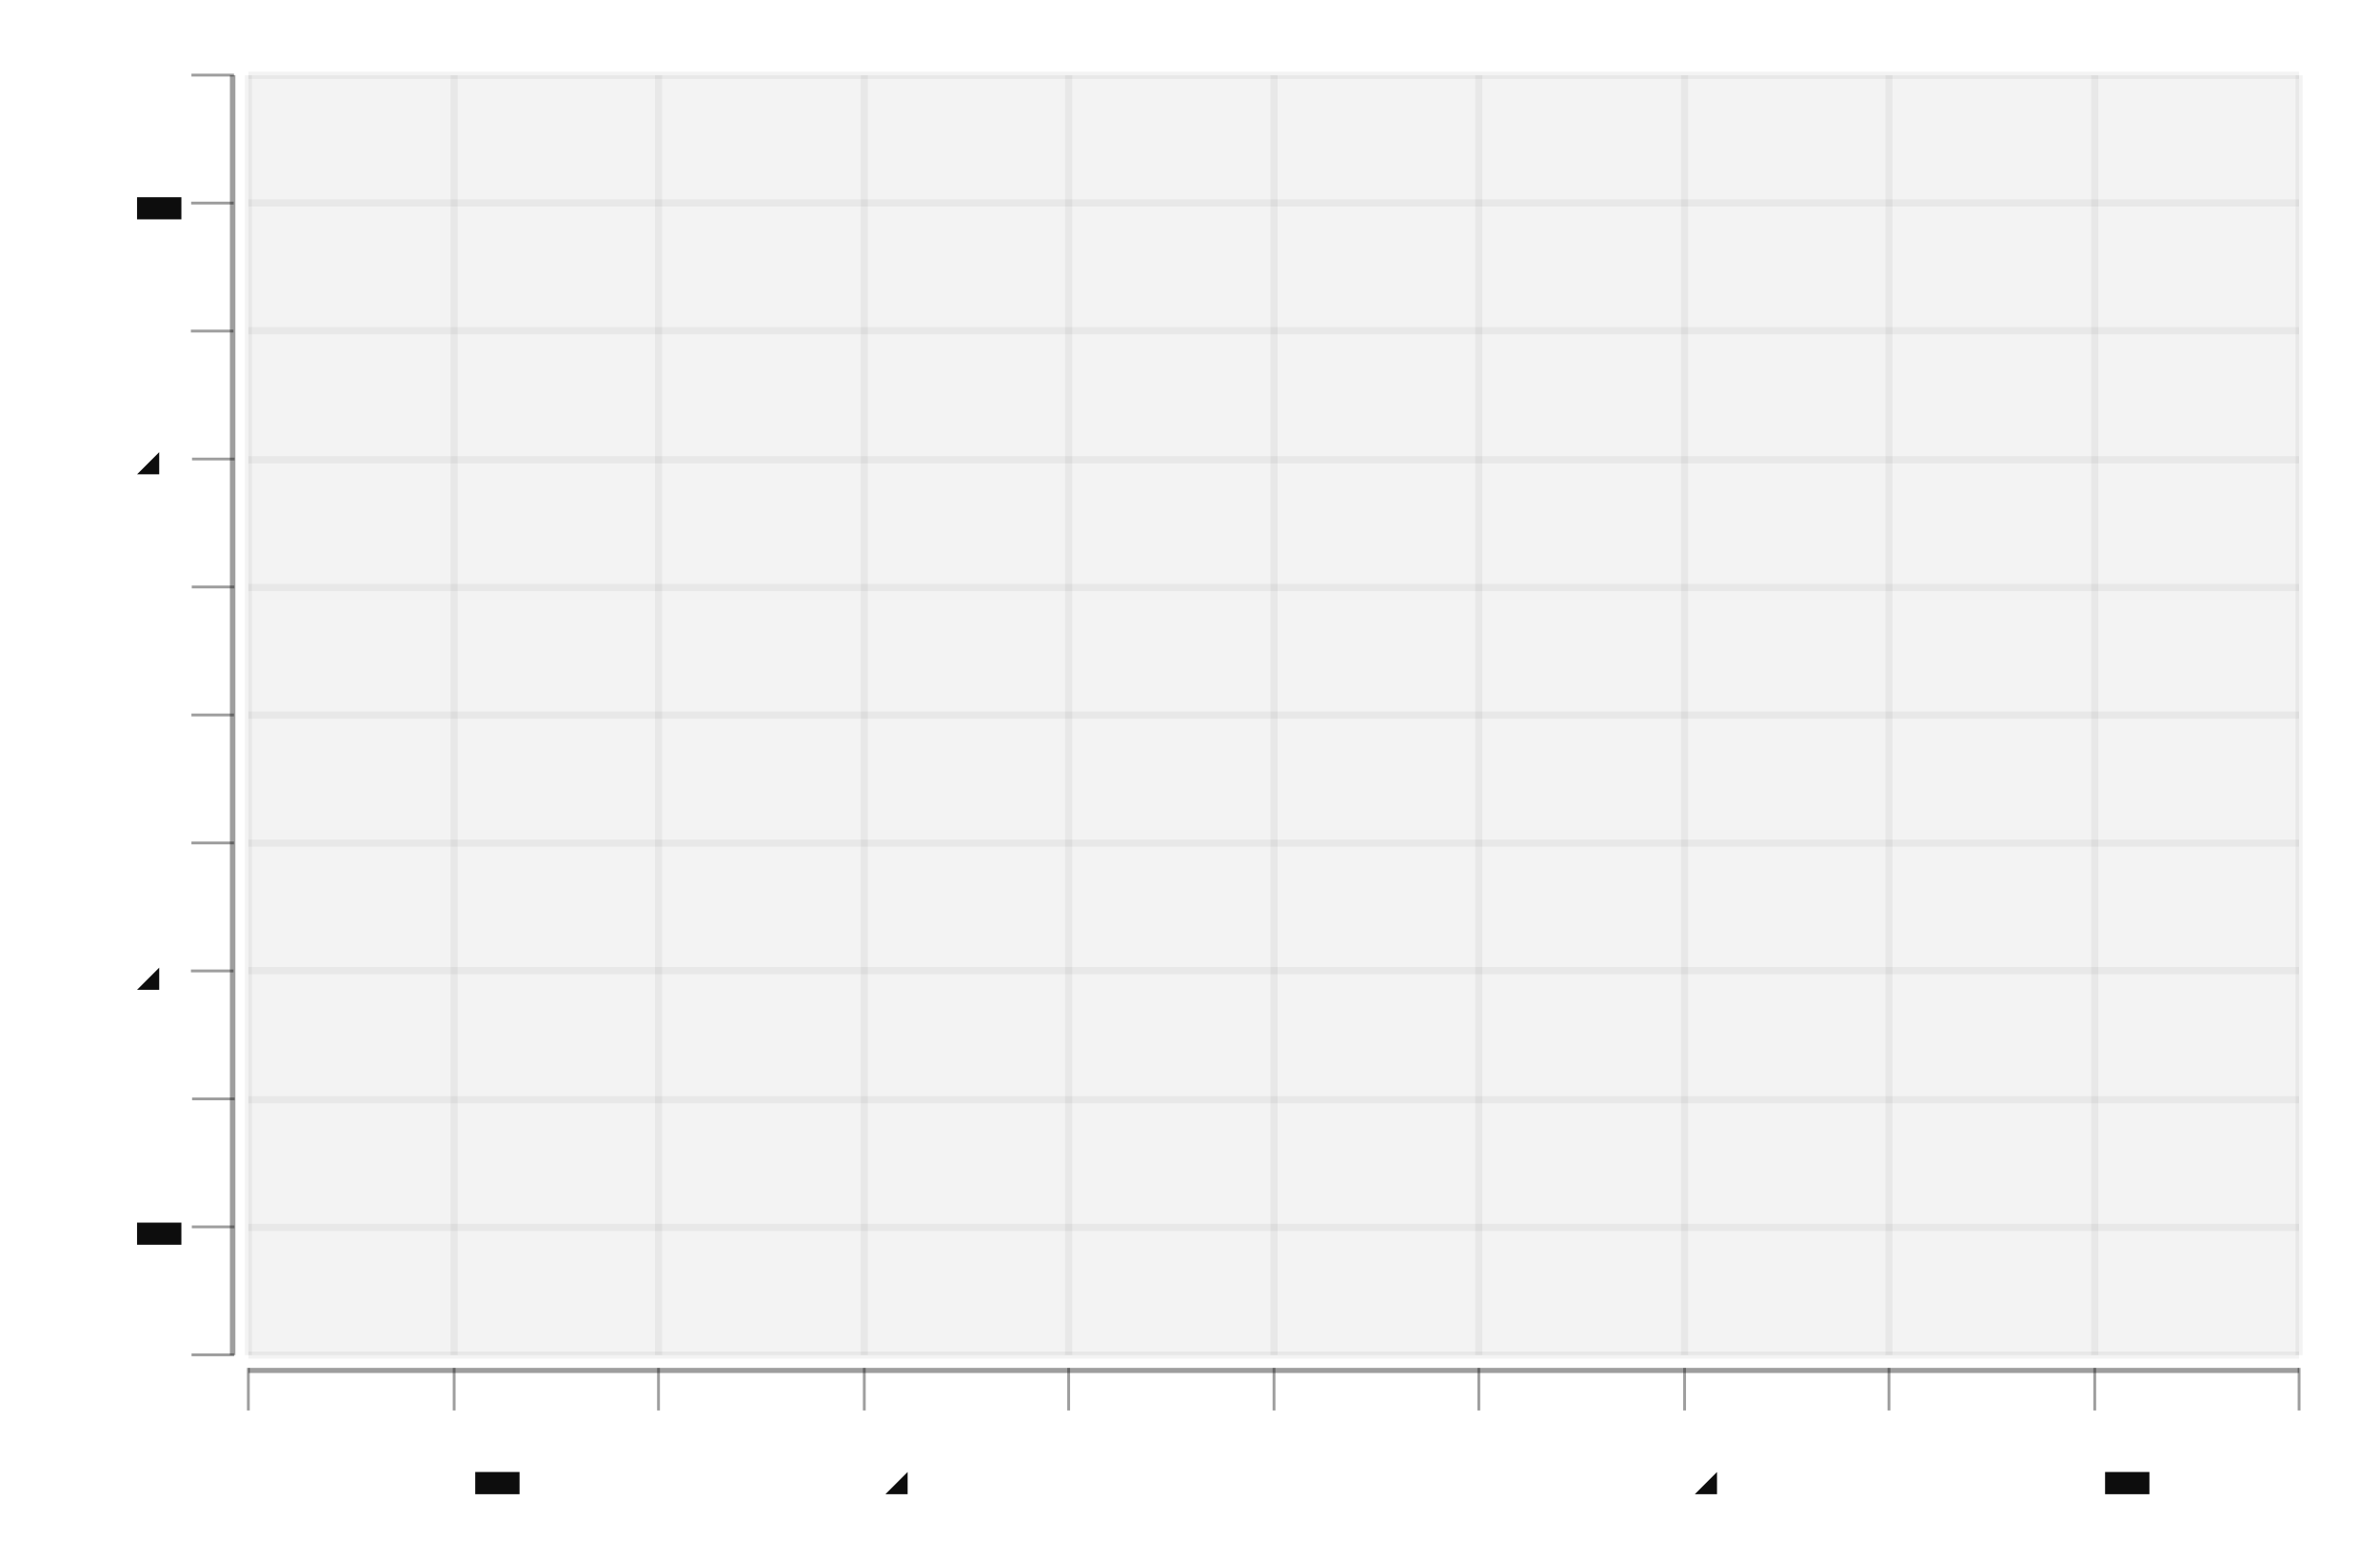
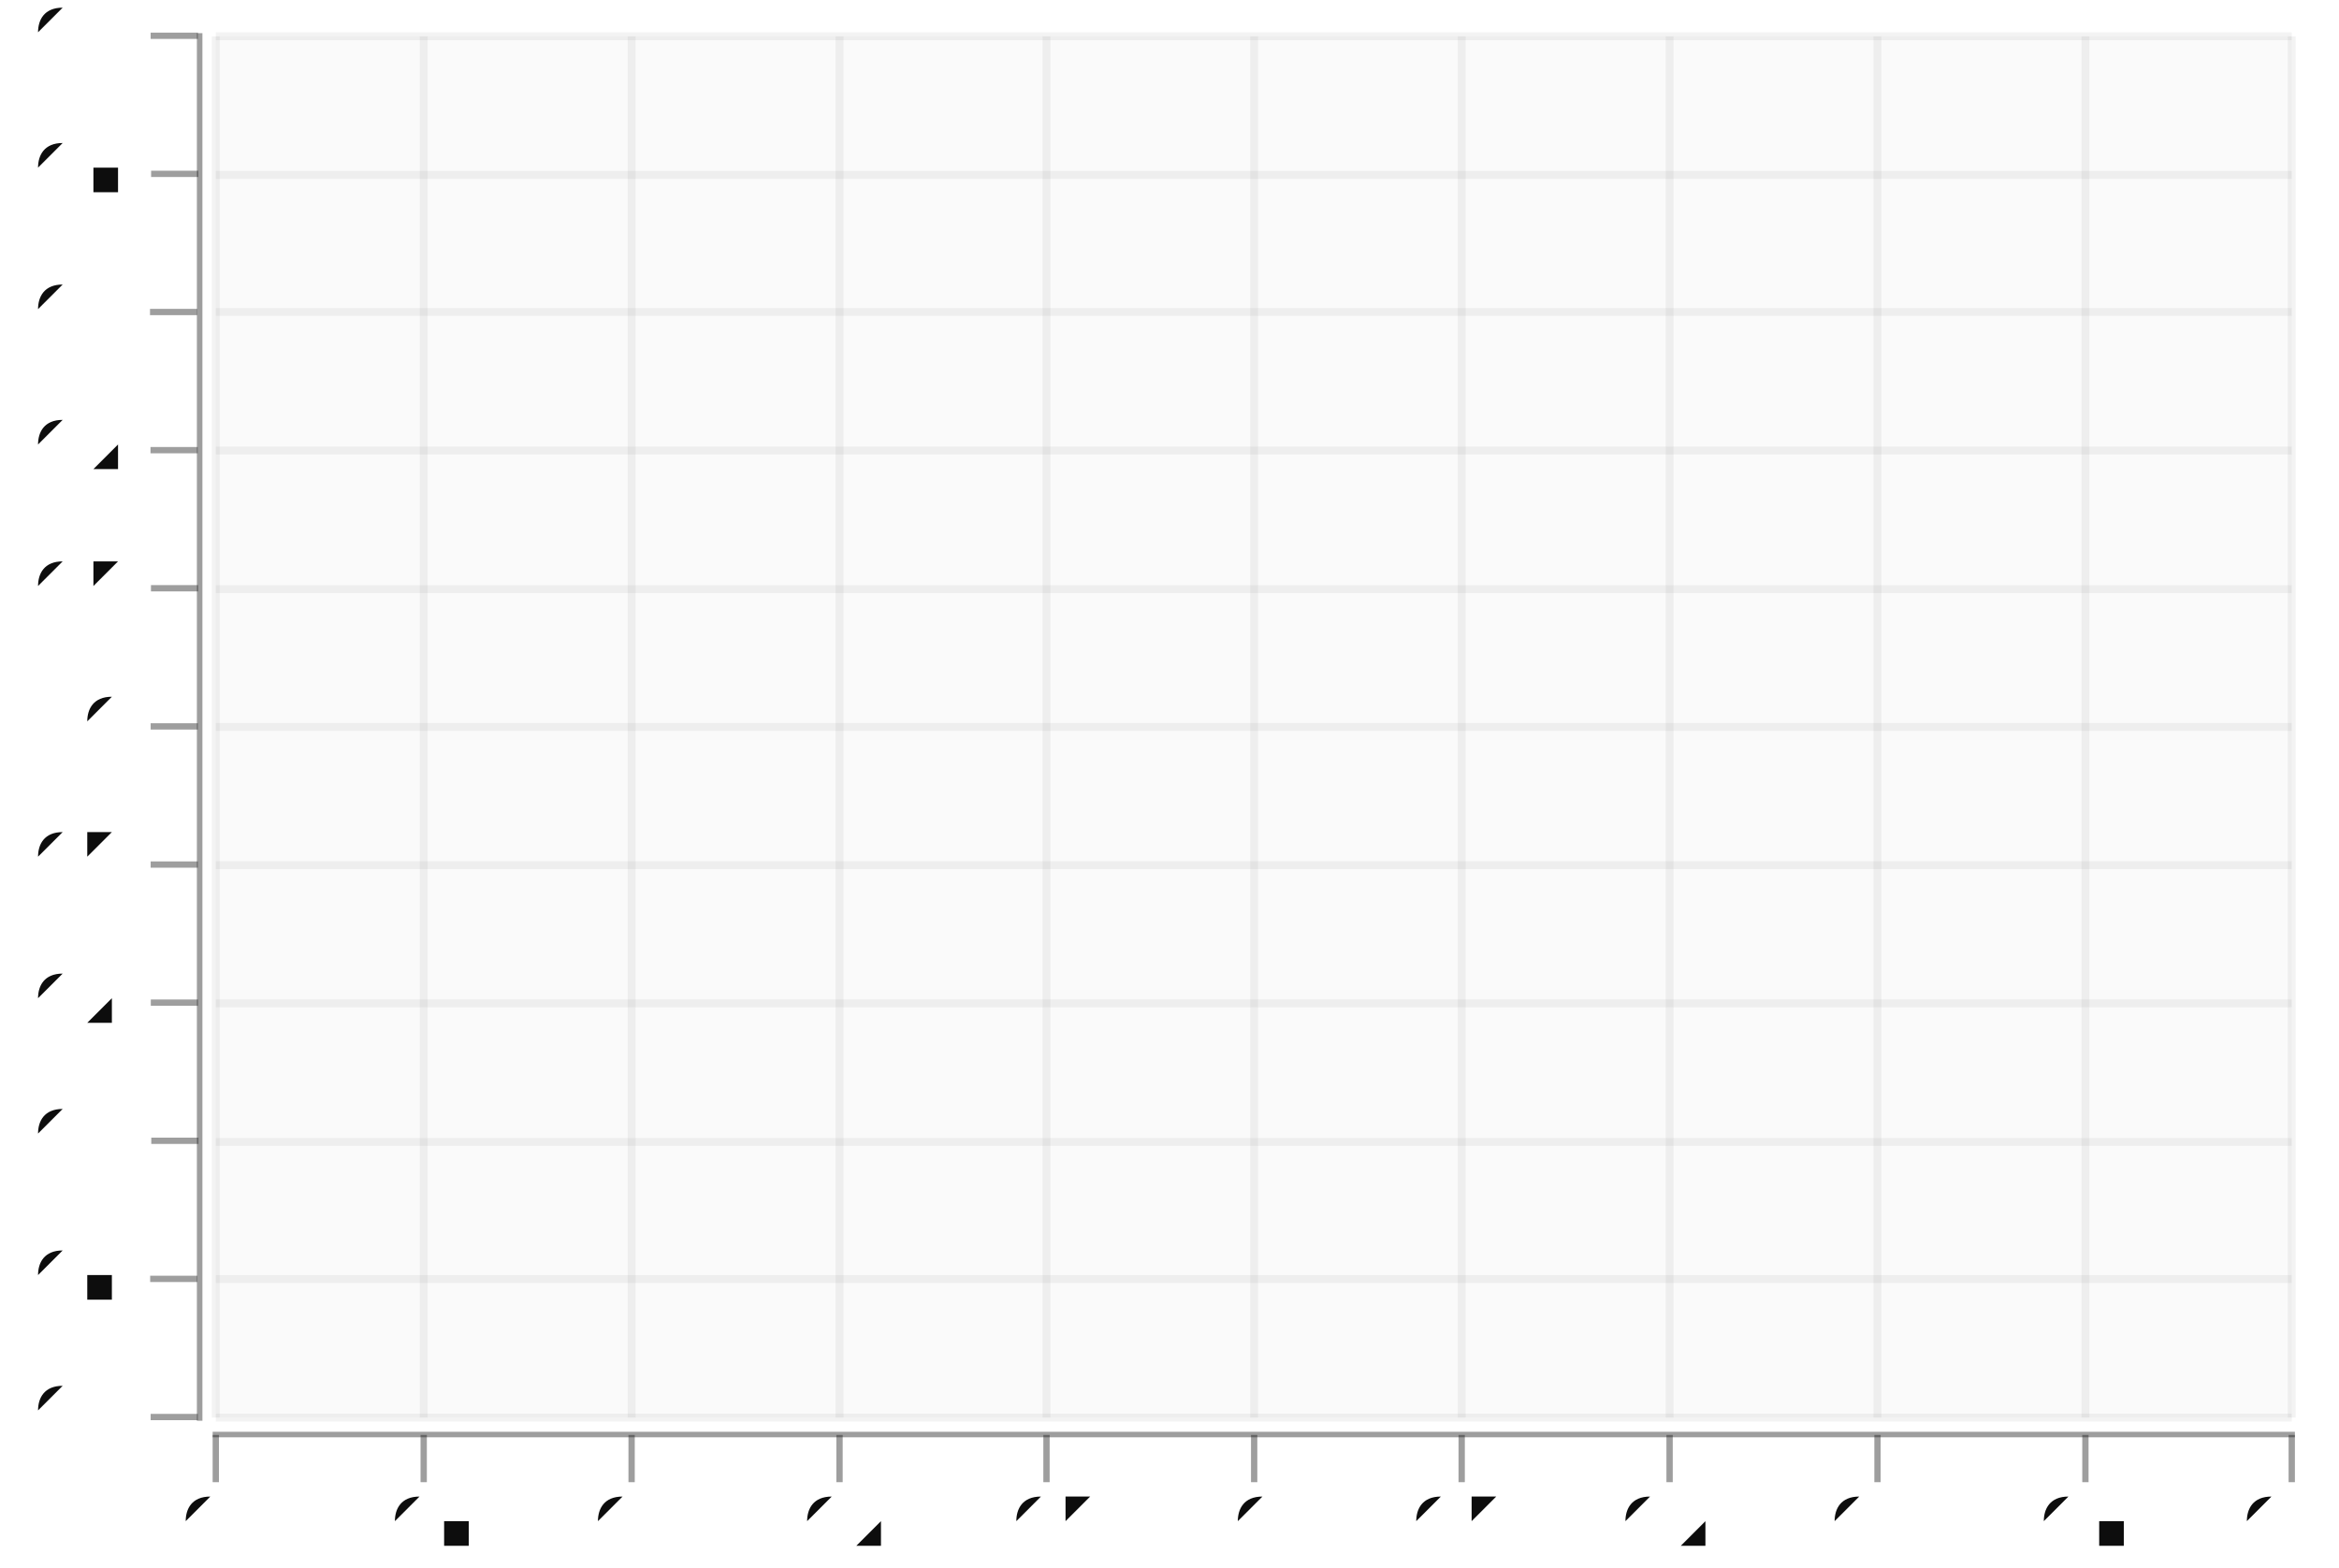
- <svg xmlns="http://www.w3.org/2000/svg" height="300.0" width="457.74" viewBox="-0.87 -0.553 1.677 1.099">
-   <g fill-opacity="5.0e-2" stroke-opacity="0.0" fill="#0d0d0d" stroke-width="0.0" stroke="#000000">
-     <rect height="0.902" y="-0.5" width="1.445" x="-0.695" />
-   </g>
-   <g stroke-opacity="5.0e-2" fill="none" stroke-width="5.0e-3" stroke="#0d0d0d">
-     <polyline points="-0.695,0.402 0.75,0.402" />
-   </g>
-   <g stroke-opacity="5.0e-2" fill="none" stroke-width="5.0e-3" stroke="#0d0d0d">
-     <polyline points="-0.695,0.312 0.75,0.312" />
-   </g>
-   <g stroke-opacity="5.0e-2" fill="none" stroke-width="5.0e-3" stroke="#0d0d0d">
-     <polyline points="-0.695,0.222 0.75,0.222" />
-   </g>
-   <g stroke-opacity="5.0e-2" fill="none" stroke-width="5.0e-3" stroke="#0d0d0d">
-     <polyline points="-0.695,0.131 0.75,0.131" />
-   </g>
-   <g stroke-opacity="5.0e-2" fill="none" stroke-width="5.0e-3" stroke="#0d0d0d">
-     <polyline points="-0.695,4.114994363021418e-2 0.75,4.114994363021418e-2" />
-   </g>
-   <g stroke-opacity="5.0e-2" fill="none" stroke-width="5.0e-3" stroke="#0d0d0d">
-     <polyline points="-0.695,-4.904171364148813e-2 0.75,-4.904171364148813e-2" />
-   </g>
-   <g stroke-opacity="5.0e-2" fill="none" stroke-width="5.0e-3" stroke="#0d0d0d">
-     <polyline points="-0.695,-0.139 0.75,-0.139" />
-   </g>
-   <g stroke-opacity="5.0e-2" fill="none" stroke-width="5.0e-3" stroke="#0d0d0d">
-     <polyline points="-0.695,-0.229 0.75,-0.229" />
-   </g>
-   <g stroke-opacity="5.0e-2" fill="none" stroke-width="5.0e-3" stroke="#0d0d0d">
-     <polyline points="-0.695,-0.32 0.75,-0.32" />
-   </g>
-   <g stroke-opacity="5.0e-2" fill="none" stroke-width="5.0e-3" stroke="#0d0d0d">
-     <polyline points="-0.695,-0.41 0.75,-0.41" />
-   </g>
-   <g stroke-opacity="5.0e-2" fill="none" stroke-width="5.0e-3" stroke="#0d0d0d">
-     <polyline points="-0.695,-0.5 0.75,-0.5" />
-   </g>
-   <g text-anchor="end" fill-opacity="1.0" fill="#0d0d0d" stroke-width="0.0" stroke="none" font-size="5.0e-2">
-     <text y="0.415" x="-0.75">-0.5</text>
-   </g>
-   <g text-anchor="end" fill-opacity="1.0" fill="#0d0d0d" stroke-width="0.0" stroke="none" font-size="5.0e-2">
-     <text y="0.325" x="-0.75">-0.4</text>
-   </g>
-   <g text-anchor="end" fill-opacity="1.0" fill="#0d0d0d" stroke-width="0.0" stroke="none" font-size="5.0e-2">
-     <text y="0.235" x="-0.75">-0.3</text>
-   </g>
-   <g text-anchor="end" fill-opacity="1.0" fill="#0d0d0d" stroke-width="0.0" stroke="none" font-size="5.0e-2">
-     <text y="0.144" x="-0.75">-0.2</text>
-   </g>
-   <g text-anchor="end" fill-opacity="1.0" fill="#0d0d0d" stroke-width="0.0" stroke="none" font-size="5.0e-2">
-     <text y="5.4227733934611055e-2" x="-0.75">-0.1</text>
-   </g>
-   <g text-anchor="end" fill-opacity="1.0" fill="#0d0d0d" stroke-width="0.0" stroke="none" font-size="5.0e-2">
-     <text y="-3.596392333709142e-2" x="-0.75">0</text>
-   </g>
-   <g text-anchor="end" fill-opacity="1.0" fill="#0d0d0d" stroke-width="0.0" stroke="none" font-size="5.0e-2">
-     <text y="-0.126" x="-0.75">0.1</text>
-   </g>
-   <g text-anchor="end" fill-opacity="1.0" fill="#0d0d0d" stroke-width="0.0" stroke="none" font-size="5.0e-2">
-     <text y="-0.216" x="-0.75">0.2</text>
-   </g>
-   <g text-anchor="end" fill-opacity="1.0" fill="#0d0d0d" stroke-width="0.0" stroke="none" font-size="5.0e-2">
-     <text y="-0.307" x="-0.75">0.3</text>
-   </g>
-   <g text-anchor="end" fill-opacity="1.0" fill="#0d0d0d" stroke-width="0.0" stroke="none" font-size="5.0e-2">
-     <text y="-0.397" x="-0.75">0.4</text>
-   </g>
-   <g text-anchor="end" fill-opacity="1.0" fill="#0d0d0d" stroke-width="0.0" stroke="none" font-size="5.0e-2">
-     <text y="-0.487" x="-0.75">0.5</text>
-   </g>
-   <g fill-opacity="0.4" stroke-opacity="0.4" fill="#0d0d0d" stroke-width="2.0e-3" stroke="#0d0d0d">
-     <g transform="rotate(-90.0, -0.7201161, 0.4019166)">
-       <polyline points="-0.72,0.417 -0.72,0.387" />
+ <svg xmlns="http://www.w3.org/2000/svg" width="447.692" viewBox="-0.739 -0.497 1.485 0.995" height="300.0">
+   <style>svg {
+   color-scheme: light dark;
+ }
+ {
+   .canvas g, .title g, .axisbar g, .ticktext g, .tickglyph g, .ticklines g, .legendContent g text {
+     fill: #0d0d0d;
+   }
+   .ticklines g, .tickglyph g, .legendBorder g {
+     stroke: #0d0d0d;
+   }
+ }
+ @media (prefers-color-scheme:dark) {
+   .canvas g, .title g, .axisbar g, .ticktext g, .tickglyph g, .ticklines g, .legendContent g text {
+     fill: #f0f0f0;
+   }
+   .ticklines g, .tickglyph g, .legendBorder g {
+     stroke: #f0f0f0;
+   }
+ }</style>
+   <g class="chart" />
+   <g class="hud">
+     <g class="frame">
+       <g stroke-opacity="0.0" fill="#0d0d0d" stroke="#0d0d0d" stroke-width="0.0" fill-opacity="2.0e-2">
+         <rect width="1.318" x="-0.602" y="-0.474" height="0.877" />
+       </g>
    </g>
-     <g transform="rotate(-90.0, -0.7201161, 0.3117249)">
-       <polyline points="-0.72,0.327 -0.72,0.297" />
+     <g class="axis">
+       <g class="ticks">
+         <g class="tickglyph">
+           <g stroke-opacity="0.4" fill="#0d0d0d" stroke="#0d0d0d" stroke-width="4.0e-3" fill-opacity="0.4">
+             <g transform="rotate(-90.0, -0.6283565, 0.4030008)">
+               <polyline points="-0.628,0.418 -0.628,0.388" />
+             </g>
+             <g transform="rotate(-90.0, -0.6283565, 0.3153011)">
+               <polyline points="-0.628,0.33 -0.628,0.3" />
+             </g>
+             <g transform="rotate(-90.0, -0.6283565, 0.2276014)">
+               <polyline points="-0.628,0.243 -0.628,0.213" />
+             </g>
+             <g transform="rotate(-90.0, -0.6283565, 0.1399018)">
+               <polyline points="-0.628,0.155 -0.628,0.125" />
+             </g>
+             <g transform="rotate(-90.0, -0.6283565, 5.220207667731619e-2)">
+               <polyline points="-0.628,6.720207667731619e-2 -0.628,3.720207667731619e-2" />
+             </g>
+             <g transform="rotate(-90.0, -0.6283565, -3.549760383386591e-2)">
+               <polyline points="-0.628,-2.049760383386591e-2 -0.628,-5.049760383386591e-2" />
+             </g>
+             <g transform="rotate(-90.0, -0.6283565, -0.1231973)">
+               <polyline points="-0.628,-0.108 -0.628,-0.138" />
+             </g>
+             <g transform="rotate(-90.0, -0.6283565, -0.210897)">
+               <polyline points="-0.628,-0.196 -0.628,-0.226" />
+             </g>
+             <g transform="rotate(-90.0, -0.6283565, -0.2985966)">
+               <polyline points="-0.628,-0.284 -0.628,-0.314" />
+             </g>
+             <g transform="rotate(-90.0, -0.6283565, -0.3862963)">
+               <polyline points="-0.628,-0.371 -0.628,-0.401" />
+             </g>
+             <g transform="rotate(-90.0, -0.6283565, -0.473996)">
+               <polyline points="-0.628,-0.459 -0.628,-0.489" />
+             </g>
+           </g>
+         </g>
+         <g class="ticktext">
+           <g fill="#0d0d0d" stroke="none" stroke-width="0.0" font-size="4.3949298469387756e-2" fill-opacity="1.0" text-anchor="end">
+             <text x="-0.66" y="0.415">-0.5</text>
+             <text x="-0.66" y="0.327">-0.4</text>
+             <text x="-0.66" y="0.24">-0.3</text>
+             <text x="-0.66" y="0.152">-0.2</text>
+             <text x="-0.66" y="6.426078274760372e-2">-0.1</text>
+             <text x="-0.66" y="-2.3438897763578326e-2">0</text>
+             <text x="-0.66" y="-0.111">0.1</text>
+             <text x="-0.66" y="-0.199">0.2</text>
+             <text x="-0.66" y="-0.287">0.3</text>
+             <text x="-0.66" y="-0.374">0.4</text>
+             <text x="-0.66" y="-0.462">0.5</text>
+           </g>
+         </g>
+         <g class="ticklines">
+           <g stroke-opacity="5.0e-2" fill="none" stroke="#0d0d0d" stroke-width="5.0e-3">
+             <polyline points="-0.602,0.403 0.716,0.403" />
+             <polyline points="-0.602,0.315 0.716,0.315" />
+             <polyline points="-0.602,0.228 0.716,0.228" />
+             <polyline points="-0.602,0.14 0.716,0.14" />
+             <polyline points="-0.602,5.220207667731619e-2 0.716,5.220207667731619e-2" />
+             <polyline points="-0.602,-3.549760383386591e-2 0.716,-3.549760383386591e-2" />
+             <polyline points="-0.602,-0.123 0.716,-0.123" />
+             <polyline points="-0.602,-0.211 0.716,-0.211" />
+             <polyline points="-0.602,-0.299 0.716,-0.299" />
+             <polyline points="-0.602,-0.386 0.716,-0.386" />
+             <polyline points="-0.602,-0.474 0.716,-0.474" />
+           </g>
+         </g>
+       </g>
+       <g class="axisbar">
+         <g stroke-opacity="0.0" fill="#0d0d0d" stroke="#000000" stroke-width="0.0" fill-opacity="0.4">
+           <rect width="3.515943877551053e-3" x="-0.614" y="-0.476" height="0.881" />
+         </g>
+       </g>
    </g>
-     <g transform="rotate(-90.0, -0.7201161, 0.2215333)">
-       <polyline points="-0.72,0.237 -0.72,0.207" />
-     </g>
-     <g transform="rotate(-90.0, -0.7201161, 0.1313416)">
-       <polyline points="-0.72,0.146 -0.72,0.116" />
-     </g>
-     <g transform="rotate(-90.0, -0.7201161, 4.114994363021418e-2)">
-       <polyline points="-0.72,5.614994363021418e-2 -0.72,2.614994363021418e-2" />
-     </g>
-     <g transform="rotate(-90.0, -0.7201161, -4.904171364148813e-2)">
-       <polyline points="-0.72,-3.404171364148813e-2 -0.72,-6.404171364148813e-2" />
-     </g>
-     <g transform="rotate(-90.0, -0.7201161, -0.1392334)">
-       <polyline points="-0.72,-0.124 -0.72,-0.154" />
-     </g>
-     <g transform="rotate(-90.0, -0.7201161, -0.229425)">
-       <polyline points="-0.72,-0.214 -0.72,-0.244" />
-     </g>
-     <g transform="rotate(-90.0, -0.7201161, -0.3196167)">
-       <polyline points="-0.72,-0.305 -0.72,-0.335" />
-     </g>
-     <g transform="rotate(-90.0, -0.7201161, -0.4098083)">
-       <polyline points="-0.72,-0.395 -0.72,-0.425" />
-     </g>
-     <g transform="rotate(-90.0, -0.7201161, -0.5)">
-       <polyline points="-0.72,-0.485 -0.72,-0.515" />
+     <g class="axis">
+       <g class="ticks">
+         <g class="tickglyph">
+           <g stroke-opacity="0.4" fill="#0d0d0d" stroke="#0d0d0d" stroke-width="4.0e-3" fill-opacity="0.4">
+             <polyline points="-0.602,0.444 -0.602,0.414" />
+             <polyline points="-0.47,0.444 -0.47,0.414" />
+             <polyline points="-0.338,0.444 -0.338,0.414" />
+             <polyline points="-0.206,0.444 -0.206,0.414" />
+             <polyline points="-7.459534438775506e-2,0.444 -7.459534438775506e-2,0.414" />
+             <polyline points="5.725255102040816e-2,0.444 5.725255102040816e-2,0.414" />
+             <polyline points="0.189,0.444 0.189,0.414" />
+             <polyline points="0.321,0.444 0.321,0.414" />
+             <polyline points="0.453,0.444 0.453,0.414" />
+             <polyline points="0.585,0.444 0.585,0.414" />
+             <polyline points="0.716,0.444 0.716,0.414" />
+           </g>
+         </g>
+         <g class="ticktext">
+           <g fill="#0d0d0d" stroke="none" stroke-width="0.0" font-size="4.3949298469387756e-2" fill-opacity="1.0" text-anchor="middle">
+             <text x="-0.602" y="0.485">-0.5</text>
+             <text x="-0.47" y="0.485">-0.4</text>
+             <text x="-0.338" y="0.485">-0.3</text>
+             <text x="-0.206" y="0.485">-0.2</text>
+             <text x="-7.459534438775506e-2" y="0.485">-0.1</text>
+             <text x="5.725255102040816e-2" y="0.485">0</text>
+             <text x="0.189" y="0.485">0.1</text>
+             <text x="0.321" y="0.485">0.2</text>
+             <text x="0.453" y="0.485">0.3</text>
+             <text x="0.585" y="0.485">0.4</text>
+             <text x="0.716" y="0.485">0.5</text>
+           </g>
+         </g>
+         <g class="ticklines">
+           <g stroke-opacity="5.0e-2" fill="none" stroke="#0d0d0d" stroke-width="5.0e-3">
+             <polyline points="-0.602,0.403 -0.602,-0.474" />
+             <polyline points="-0.47,0.403 -0.47,-0.474" />
+             <polyline points="-0.338,0.403 -0.338,-0.474" />
+             <polyline points="-0.206,0.403 -0.206,-0.474" />
+             <polyline points="-7.459534438775506e-2,0.403 -7.459534438775506e-2,-0.474" />
+             <polyline points="5.725255102040816e-2,0.403 5.725255102040816e-2,-0.474" />
+             <polyline points="0.189,0.403 0.189,-0.474" />
+             <polyline points="0.321,0.403 0.321,-0.474" />
+             <polyline points="0.453,0.403 0.453,-0.474" />
+             <polyline points="0.585,0.403 0.585,-0.474" />
+             <polyline points="0.716,0.403 0.716,-0.474" />
+           </g>
+         </g>
+       </g>
+       <g class="axisbar">
+         <g stroke-opacity="0.0" fill="#0d0d0d" stroke="#000000" stroke-width="0.0" fill-opacity="0.4">
+           <rect width="1.322" x="-0.604" y="0.412" height="3.5079872204472617e-3" />
+         </g>
+       </g>
    </g>
  </g>
-   <g fill-opacity="0.4" stroke-opacity="0.0" fill="#0d0d0d" stroke-width="0.0" stroke="#000000">
-     <rect height="0.902" y="-0.5" width="3.8522532471284565e-3" x="-0.708" />
-   </g>
-   <g stroke-opacity="5.0e-2" fill="none" stroke-width="5.0e-3" stroke="#0d0d0d">
-     <polyline points="-0.695,0.402 -0.695,-0.5" />
-   </g>
-   <g stroke-opacity="5.0e-2" fill="none" stroke-width="5.0e-3" stroke="#0d0d0d">
-     <polyline points="-0.55,0.402 -0.55,-0.5" />
-   </g>
-   <g stroke-opacity="5.0e-2" fill="none" stroke-width="5.0e-3" stroke="#0d0d0d">
-     <polyline points="-0.406,0.402 -0.406,-0.5" />
-   </g>
-   <g stroke-opacity="5.0e-2" fill="none" stroke-width="5.0e-3" stroke="#0d0d0d">
-     <polyline points="-0.261,0.402 -0.261,-0.5" />
-   </g>
-   <g stroke-opacity="5.0e-2" fill="none" stroke-width="5.0e-3" stroke="#0d0d0d">
-     <polyline points="-0.117,0.402 -0.117,-0.5" />
-   </g>
-   <g stroke-opacity="5.0e-2" fill="none" stroke-width="5.0e-3" stroke="#0d0d0d">
-     <polyline points="2.770251616341257e-2,0.402 2.770251616341257e-2,-0.5" />
-   </g>
-   <g stroke-opacity="5.0e-2" fill="none" stroke-width="5.0e-3" stroke="#0d0d0d">
-     <polyline points="0.172,0.402 0.172,-0.5" />
-   </g>
-   <g stroke-opacity="5.0e-2" fill="none" stroke-width="5.0e-3" stroke="#0d0d0d">
-     <polyline points="0.317,0.402 0.317,-0.5" />
-   </g>
-   <g stroke-opacity="5.0e-2" fill="none" stroke-width="5.0e-3" stroke="#0d0d0d">
-     <polyline points="0.461,0.402 0.461,-0.5" />
-   </g>
-   <g stroke-opacity="5.0e-2" fill="none" stroke-width="5.0e-3" stroke="#0d0d0d">
-     <polyline points="0.606,0.402 0.606,-0.5" />
-   </g>
-   <g stroke-opacity="5.0e-2" fill="none" stroke-width="5.0e-3" stroke="#0d0d0d">
-     <polyline points="0.75,0.402 0.75,-0.5" />
-   </g>
-   <g text-anchor="middle" fill-opacity="1.0" fill="#0d0d0d" stroke-width="0.0" stroke="none" font-size="5.0e-2">
-     <text y="0.5" x="-0.695">-0.5</text>
-   </g>
-   <g text-anchor="middle" fill-opacity="1.0" fill="#0d0d0d" stroke-width="0.0" stroke="none" font-size="5.0e-2">
-     <text y="0.5" x="-0.55">-0.4</text>
-   </g>
-   <g text-anchor="middle" fill-opacity="1.0" fill="#0d0d0d" stroke-width="0.0" stroke="none" font-size="5.0e-2">
-     <text y="0.5" x="-0.406">-0.3</text>
-   </g>
-   <g text-anchor="middle" fill-opacity="1.0" fill="#0d0d0d" stroke-width="0.0" stroke="none" font-size="5.0e-2">
-     <text y="0.5" x="-0.261">-0.2</text>
-   </g>
-   <g text-anchor="middle" fill-opacity="1.0" fill="#0d0d0d" stroke-width="0.0" stroke="none" font-size="5.0e-2">
-     <text y="0.5" x="-0.117">-0.1</text>
-   </g>
-   <g text-anchor="middle" fill-opacity="1.0" fill="#0d0d0d" stroke-width="0.0" stroke="none" font-size="5.0e-2">
-     <text y="0.5" x="2.770251616341257e-2">0</text>
-   </g>
-   <g text-anchor="middle" fill-opacity="1.0" fill="#0d0d0d" stroke-width="0.0" stroke="none" font-size="5.0e-2">
-     <text y="0.5" x="0.172">0.1</text>
-   </g>
-   <g text-anchor="middle" fill-opacity="1.0" fill="#0d0d0d" stroke-width="0.0" stroke="none" font-size="5.0e-2">
-     <text y="0.5" x="0.317">0.2</text>
-   </g>
-   <g text-anchor="middle" fill-opacity="1.0" fill="#0d0d0d" stroke-width="0.0" stroke="none" font-size="5.0e-2">
-     <text y="0.5" x="0.461">0.3</text>
-   </g>
-   <g text-anchor="middle" fill-opacity="1.0" fill="#0d0d0d" stroke-width="0.0" stroke="none" font-size="5.0e-2">
-     <text y="0.5" x="0.606">0.4</text>
-   </g>
-   <g text-anchor="middle" fill-opacity="1.0" fill="#0d0d0d" stroke-width="0.0" stroke="none" font-size="5.0e-2">
-     <text y="0.5" x="0.75">0.5</text>
-   </g>
-   <g fill-opacity="0.4" stroke-opacity="0.4" fill="#0d0d0d" stroke-width="2.0e-3" stroke="#0d0d0d">
-     <polyline points="-0.695,0.441 -0.695,0.411" />
-     <polyline points="-0.55,0.441 -0.55,0.411" />
-     <polyline points="-0.406,0.441 -0.406,0.411" />
-     <polyline points="-0.261,0.441 -0.261,0.411" />
-     <polyline points="-0.117,0.441 -0.117,0.411" />
-     <polyline points="2.770251616341257e-2,0.441 2.770251616341257e-2,0.411" />
-     <polyline points="0.172,0.441 0.172,0.411" />
-     <polyline points="0.317,0.441 0.317,0.411" />
-     <polyline points="0.461,0.441 0.461,0.411" />
-     <polyline points="0.606,0.441 0.606,0.411" />
-     <polyline points="0.75,0.441 0.75,0.411" />
-   </g>
-   <g fill-opacity="0.4" stroke-opacity="0.0" fill="#0d0d0d" stroke-width="0.0" stroke="#000000">
-     <rect height="3.6076662908680612e-3" y="0.411" width="1.445" x="-0.695" />
-   </g>
-   <g />
-   <g />
</svg>
